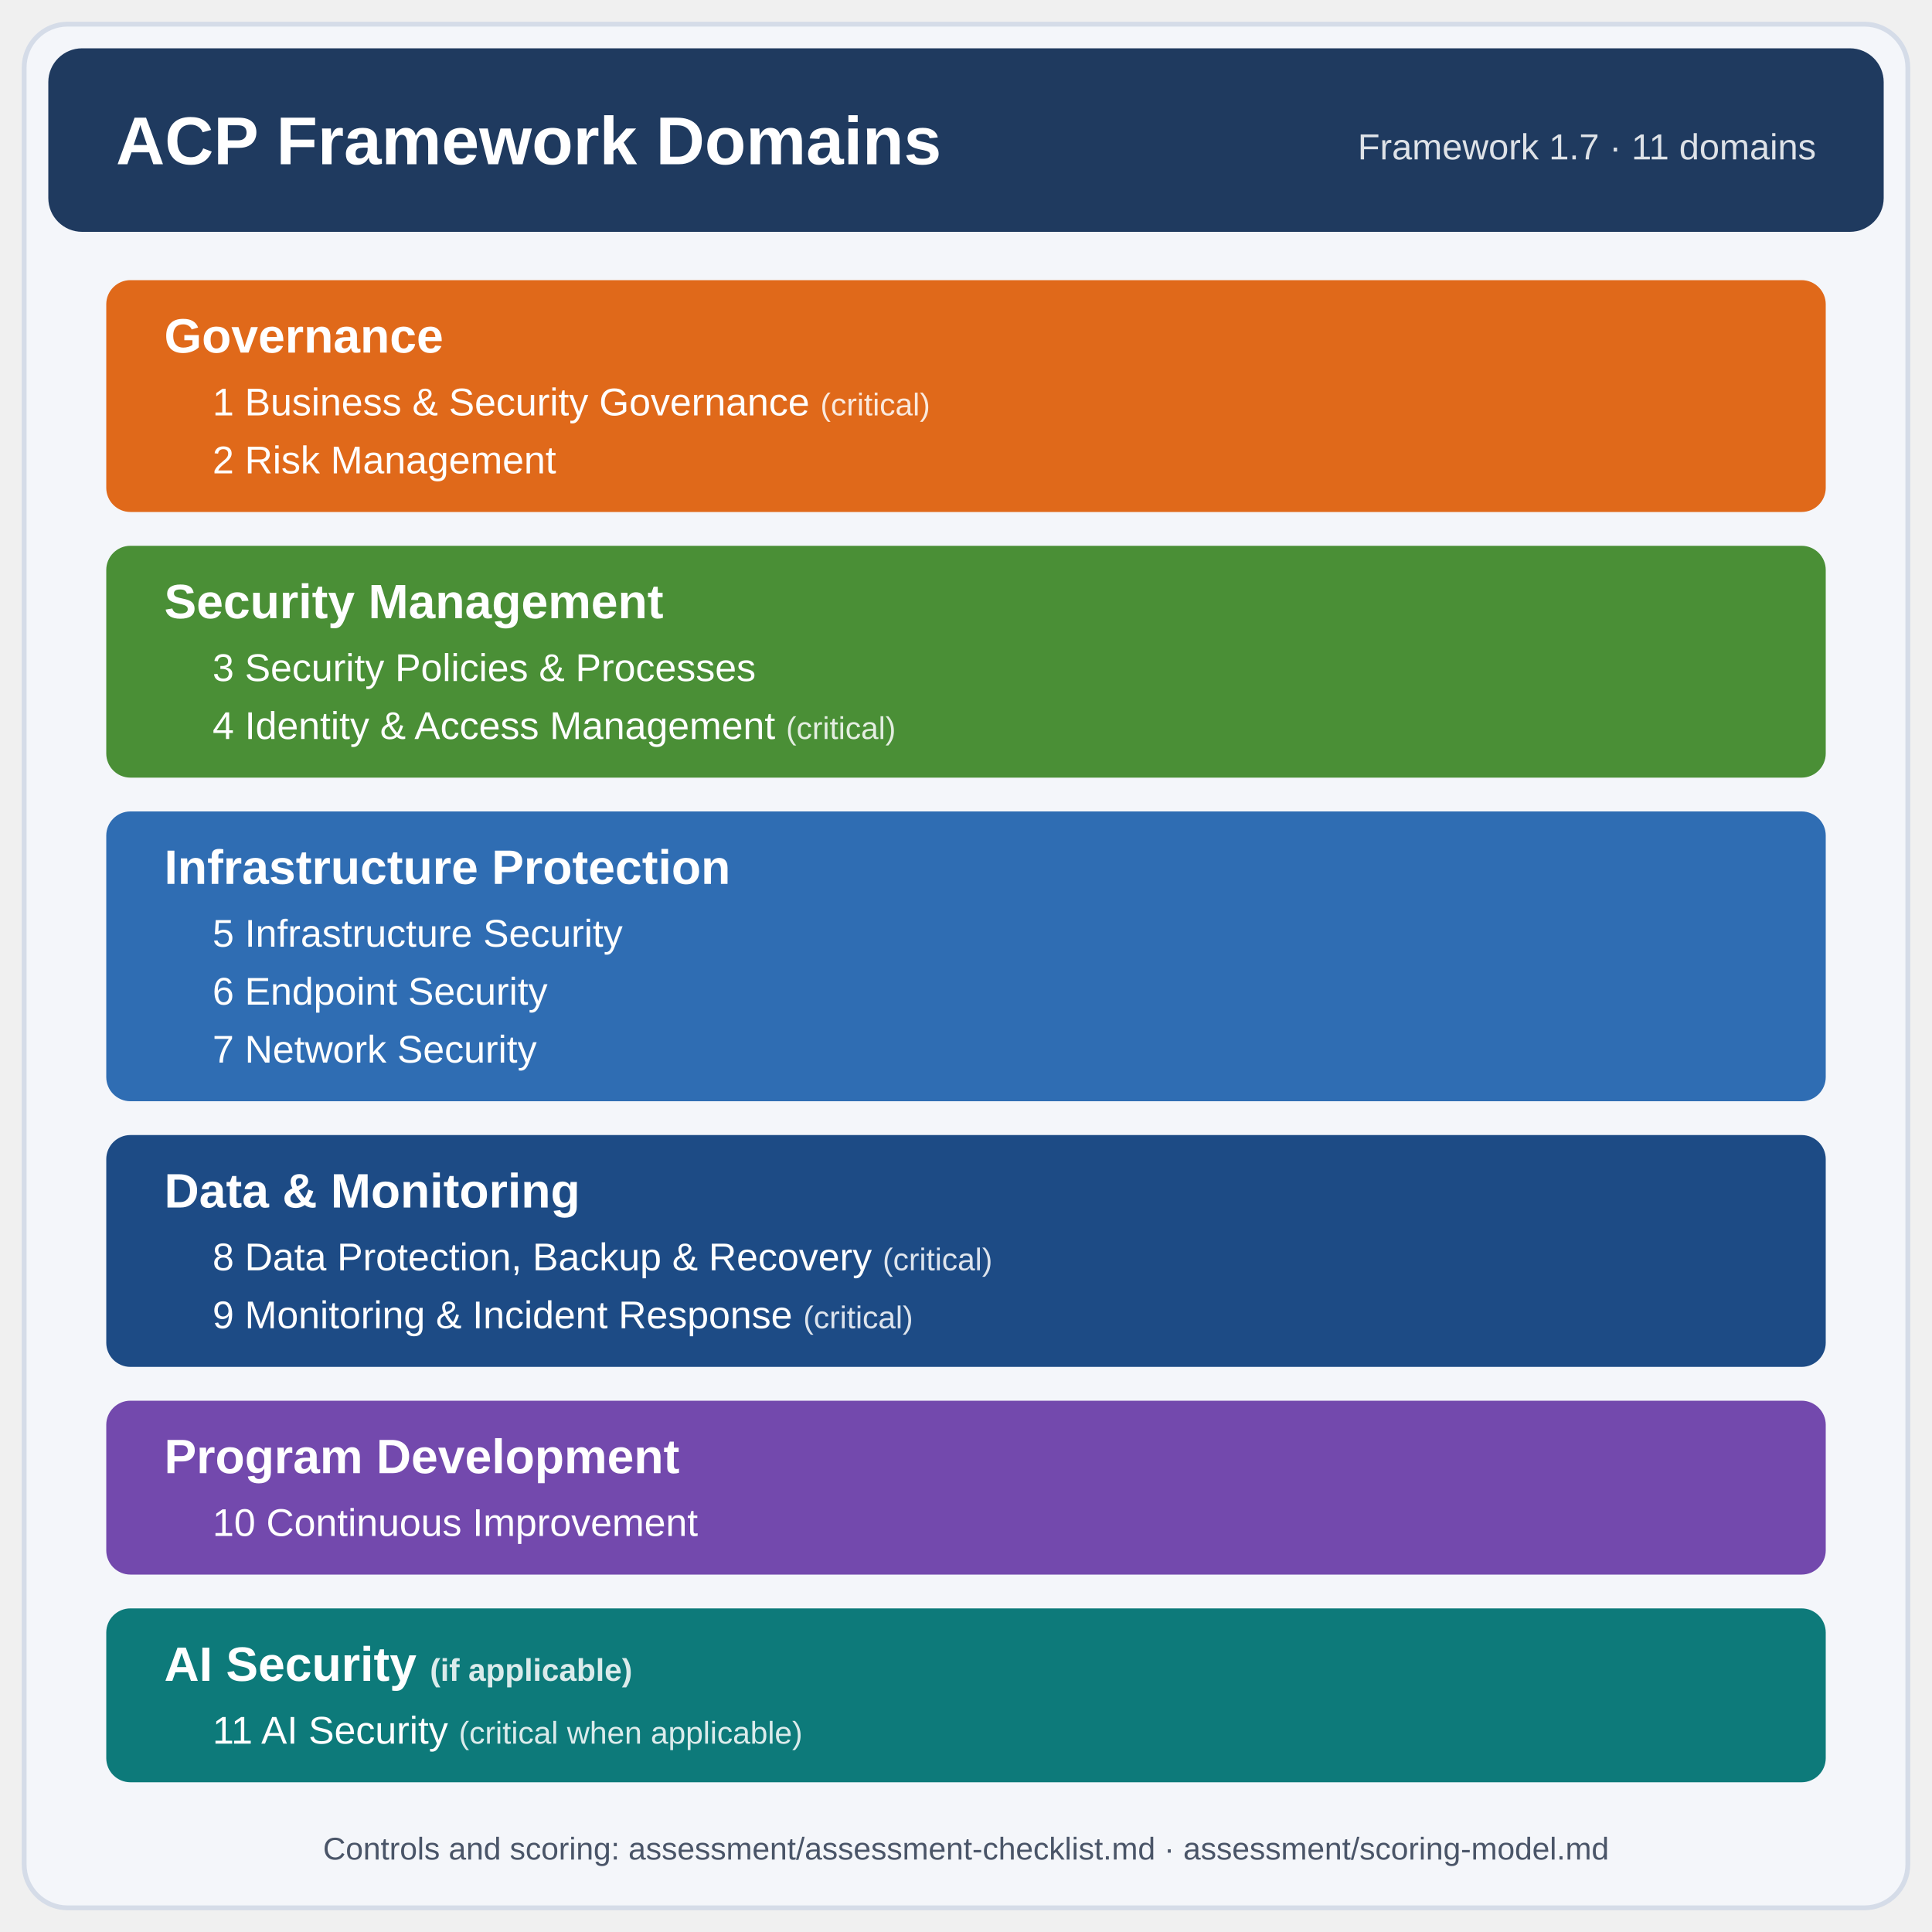
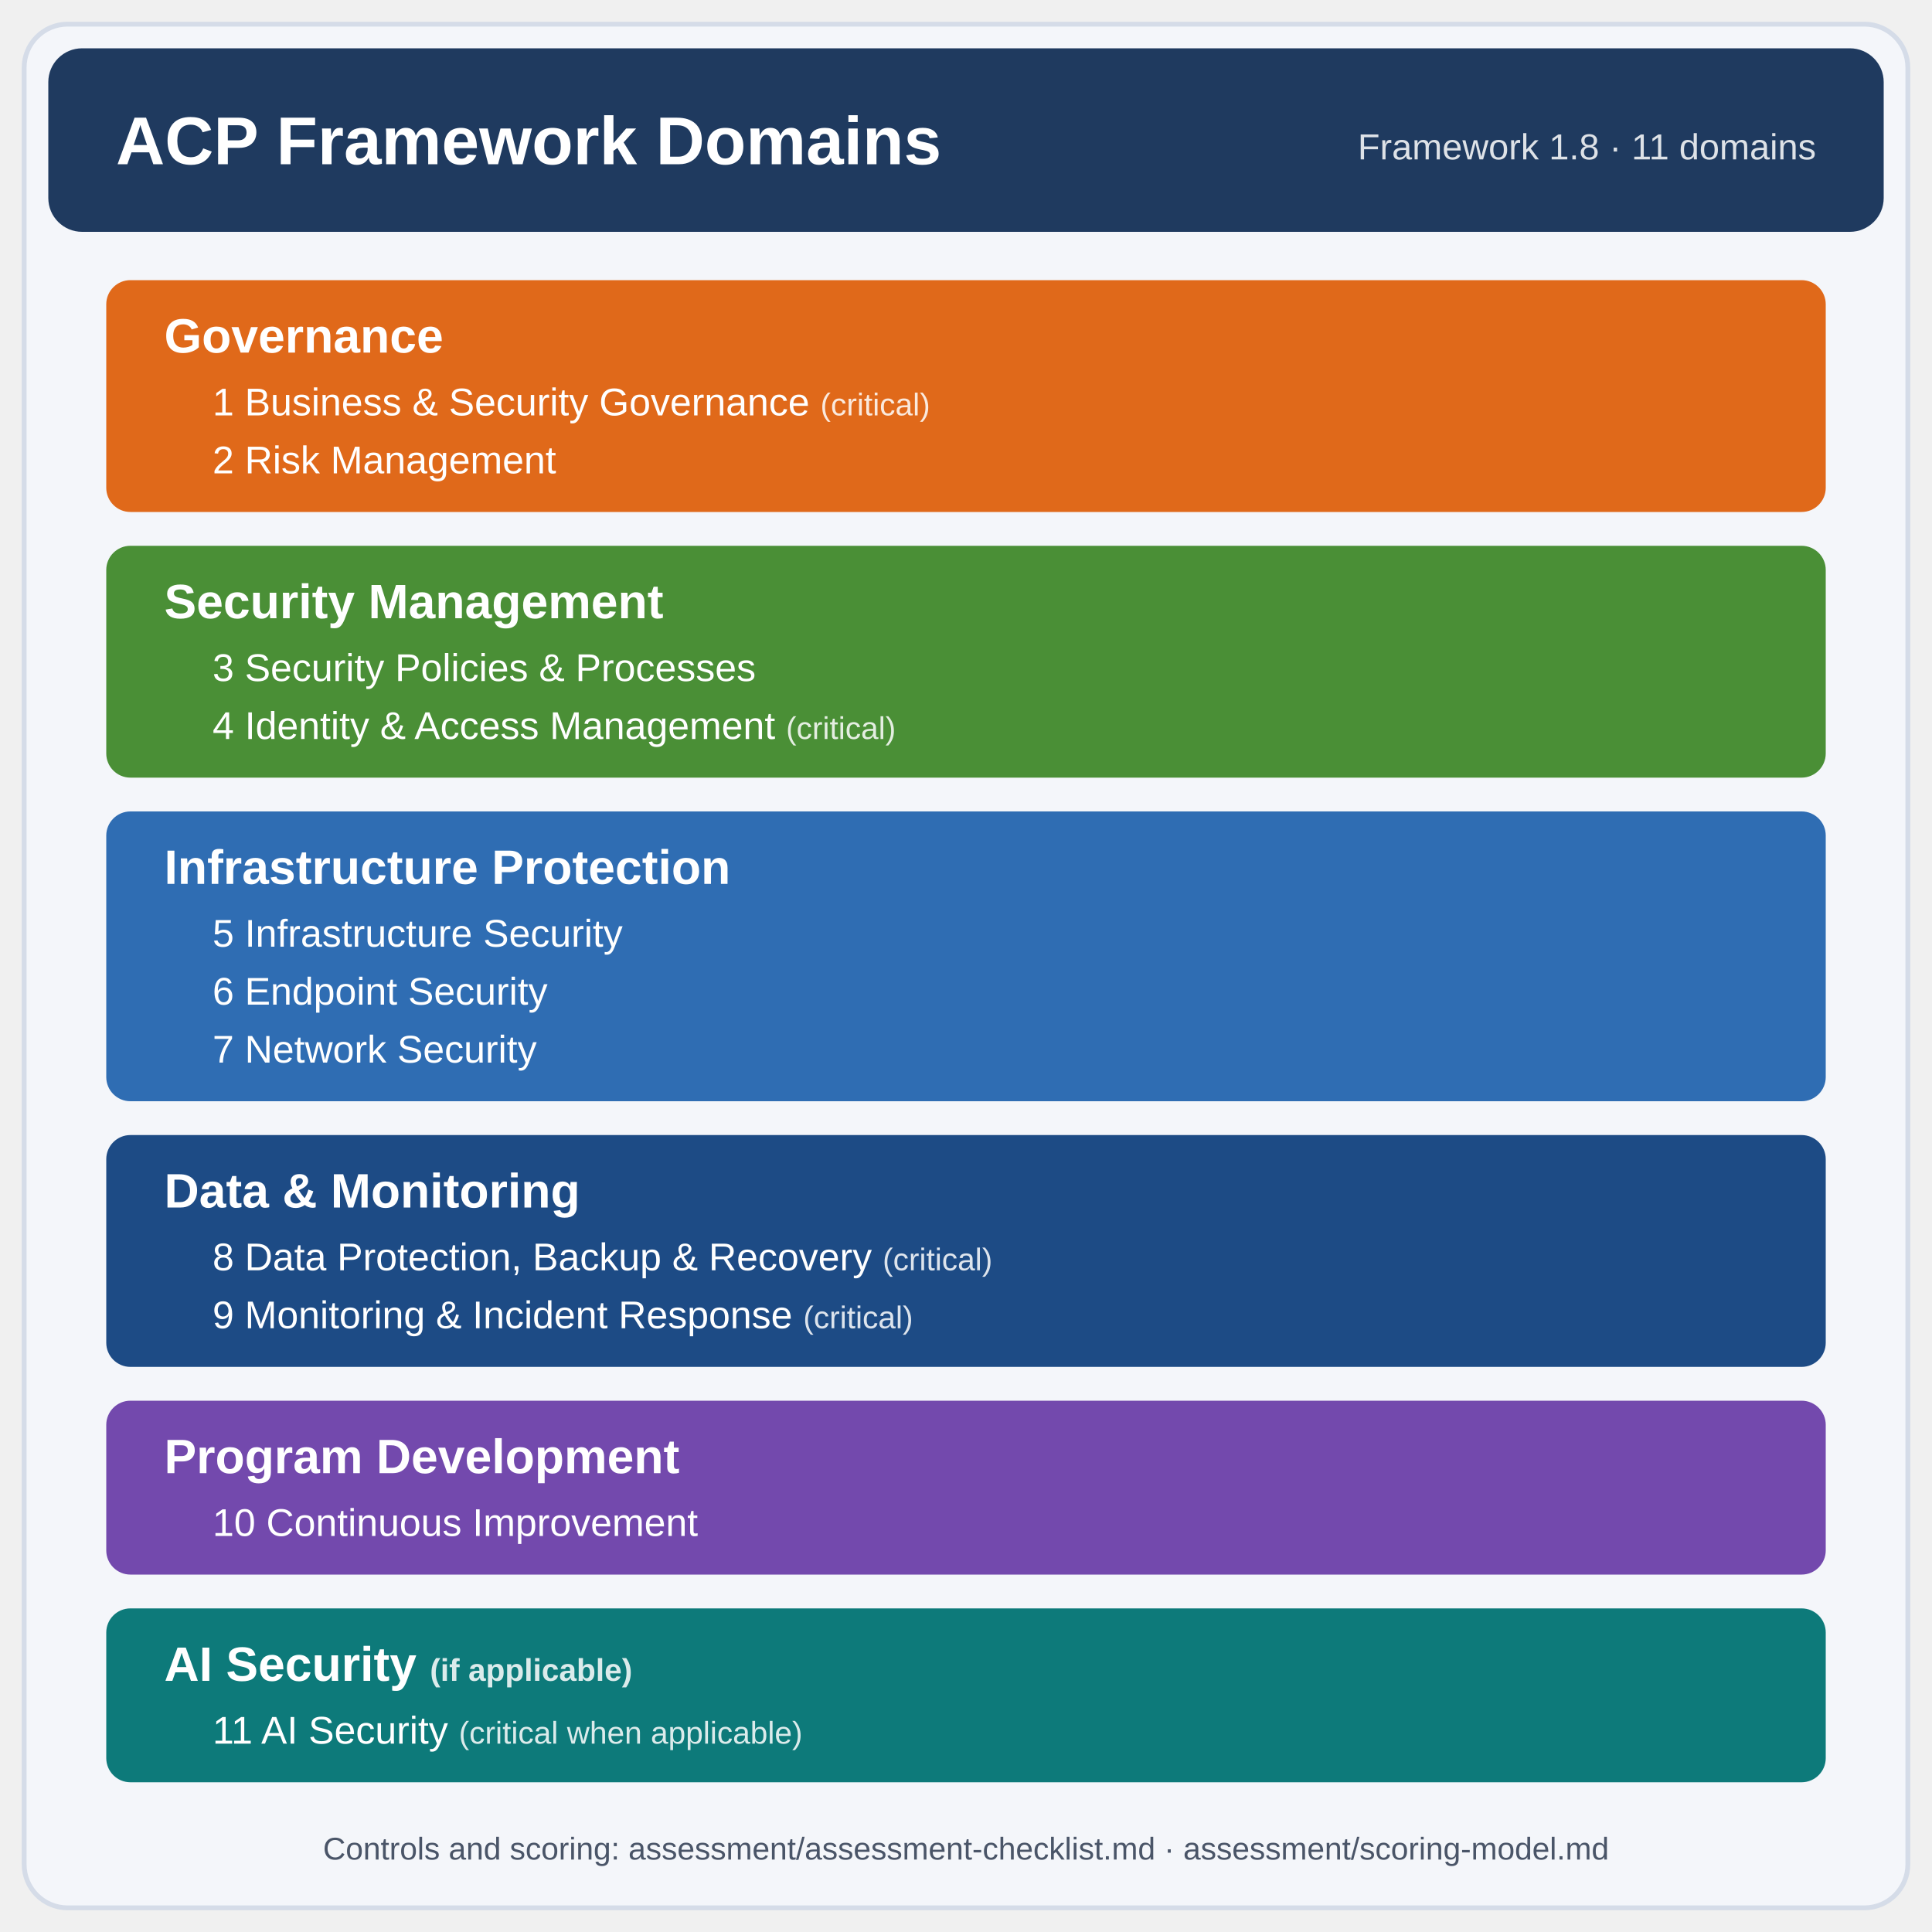
<svg xmlns="http://www.w3.org/2000/svg" viewBox="0 0 800 800" width="800" height="800" role="img" aria-labelledby="title desc">
  <style>
    text { font-family: -apple-system, "Segoe UI", "Helvetica Neue", Arial, sans-serif; fill: #ffffff; }
    .h { font-size: 20px; font-weight: 700; }
    .i { font-size: 16px; }
    .c { font-size: 13px; fill-opacity: 0.85; }
  </style>
  <rect x="10" y="10" width="780" height="780" rx="18" fill="#f4f6fa" stroke="#d5dce8" stroke-width="2" />
  <rect x="20" y="20" width="760" height="76" rx="14" fill="#1f3a5f" />
  <text x="48" y="68" style="font-size:28px;font-weight:700">ACP Framework Domains</text>
-   <text x="752" y="66" text-anchor="end" style="font-size:15px" fill-opacity="0.85">Framework 1.7 · 11 domains</text>
+   <text x="752" y="66" text-anchor="end" style="font-size:15px" fill-opacity="0.85">Framework 1.8 · 11 domains</text>
  <rect x="44" y="116" width="712" height="96" rx="10" fill="#e0691a" />
  <text x="68" y="146" class="h">Governance</text>
  <text x="88" y="172" class="i">1  Business &amp; Security Governance <tspan class="c">(critical)</tspan>
  </text>
  <text x="88" y="196" class="i">2  Risk Management</text>
  <rect x="44" y="226" width="712" height="96" rx="10" fill="#4a8f36" />
  <text x="68" y="256" class="h">Security Management</text>
  <text x="88" y="282" class="i">3  Security Policies &amp; Processes</text>
  <text x="88" y="306" class="i">4  Identity &amp; Access Management <tspan class="c">(critical)</tspan>
  </text>
  <rect x="44" y="336" width="712" height="120" rx="10" fill="#2f6db3" />
  <text x="68" y="366" class="h">Infrastructure Protection</text>
  <text x="88" y="392" class="i">5  Infrastructure Security</text>
  <text x="88" y="416" class="i">6  Endpoint Security</text>
  <text x="88" y="440" class="i">7  Network Security</text>
  <rect x="44" y="470" width="712" height="96" rx="10" fill="#1d4b85" />
  <text x="68" y="500" class="h">Data &amp; Monitoring</text>
  <text x="88" y="526" class="i">8  Data Protection, Backup &amp; Recovery <tspan class="c">(critical)</tspan>
  </text>
  <text x="88" y="550" class="i">9  Monitoring &amp; Incident Response <tspan class="c">(critical)</tspan>
  </text>
  <rect x="44" y="580" width="712" height="72" rx="10" fill="#7349ad" />
  <text x="68" y="610" class="h">Program Development</text>
  <text x="88" y="636" class="i">10  Continuous Improvement</text>
  <rect x="44" y="666" width="712" height="72" rx="10" fill="#0d7a7a" />
  <text x="68" y="696" class="h">AI Security <tspan class="c">(if applicable)</tspan>
  </text>
  <text x="88" y="722" class="i">11  AI Security <tspan class="c">(critical when applicable)</tspan>
  </text>
  <text x="400" y="770" text-anchor="middle" style="font-size:13px;fill:#4a5568">Controls and scoring: assessment/assessment-checklist.md · assessment/scoring-model.md</text>
</svg>
